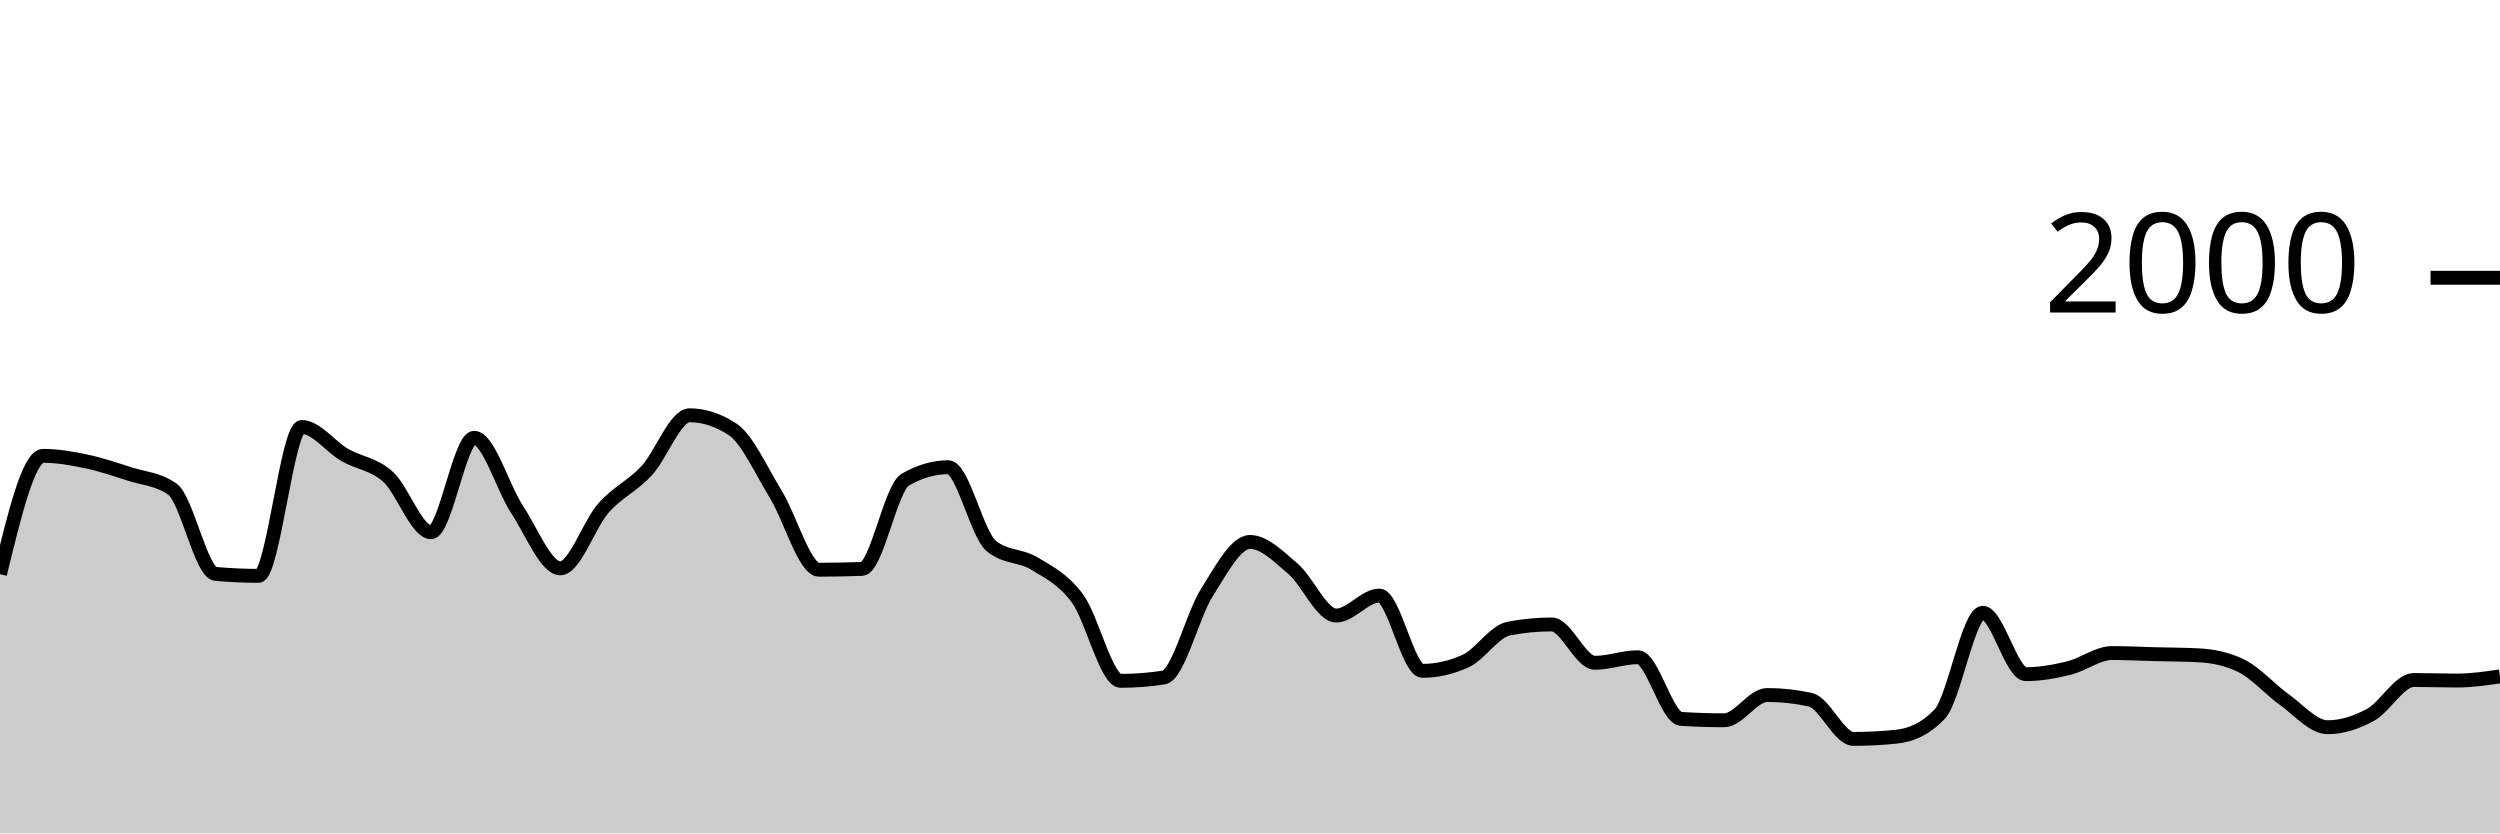
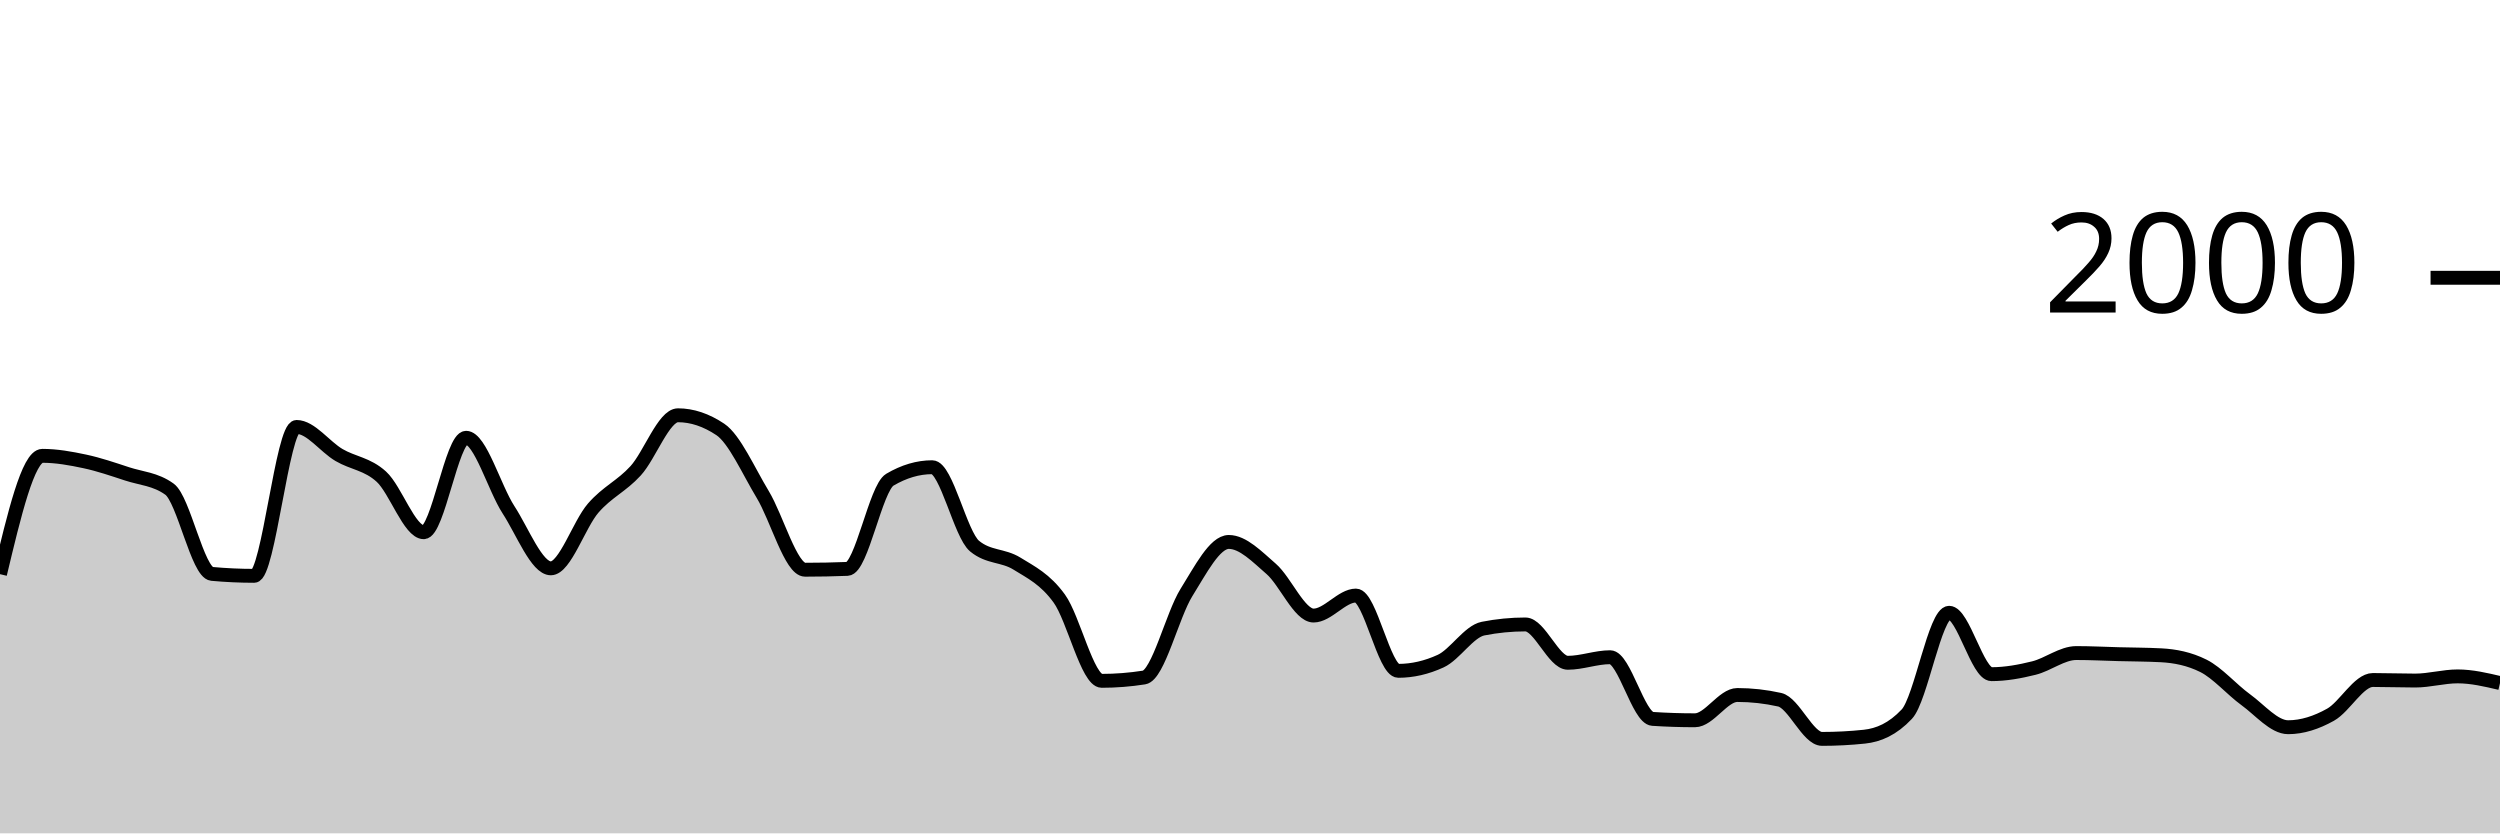
<svg xmlns="http://www.w3.org/2000/svg" viewBox="0 0 180 60">
  <g transform="translate(0,20)">
-     <path class="area" fill="rgba(0, 0, 0, 0.2)" d="M0,21.34C1.034,17.08,2.069,12.82,3.103,12.82C4.138,12.82,5.172,13.003,6.207,13.22C7.241,13.437,8.276,13.787,9.31,14.12C10.345,14.453,11.379,14.487,12.414,15.22C13.448,15.953,14.483,21.227,15.517,21.32C16.552,21.413,17.586,21.46,18.621,21.46C19.655,21.46,20.69,10.74,21.724,10.74C22.759,10.74,23.793,12.163,24.828,12.76C25.862,13.357,26.897,13.393,27.931,14.32C28.966,15.247,30,18.32,31.034,18.32C32.069,18.32,33.103,11.52,34.138,11.52C35.172,11.52,36.207,15.133,37.241,16.7C38.276,18.267,39.31,20.92,40.345,20.92C41.379,20.92,42.414,17.75,43.448,16.58C44.483,15.41,45.517,15.013,46.552,13.9C47.586,12.787,48.621,9.9,49.655,9.9C50.69,9.9,51.724,10.24,52.759,10.92C53.793,11.6,54.828,13.917,55.862,15.6C56.897,17.283,57.931,21.02,58.966,21.02C60,21.02,61.034,21,62.069,20.96C63.103,20.92,64.138,15.14,65.172,14.54C66.207,13.94,67.241,13.64,68.276,13.64C69.31,13.64,70.345,18.48,71.379,19.32C72.414,20.16,73.448,19.95,74.483,20.58C75.517,21.21,76.552,21.693,77.586,23.1C78.621,24.507,79.655,29.02,80.69,29.02C81.724,29.02,82.759,28.94,83.793,28.78C84.828,28.62,85.862,24.287,86.897,22.66C87.931,21.033,88.966,19.02,90,19.02C91.034,19.02,92.069,20.077,93.103,20.96C94.138,21.843,95.172,24.32,96.207,24.32C97.241,24.32,98.276,22.88,99.31,22.88C100.345,22.88,101.379,28.3,102.414,28.3C103.448,28.3,104.483,28.067,105.517,27.6C106.552,27.133,107.586,25.46,108.621,25.26C109.655,25.06,110.69,24.96,111.724,24.96C112.759,24.96,113.793,27.72,114.828,27.72C115.862,27.72,116.897,27.32,117.931,27.32C118.966,27.32,120,31.693,121.034,31.76C122.069,31.827,123.103,31.86,124.138,31.86C125.172,31.86,126.207,30.04,127.241,30.04C128.276,30.04,129.31,30.153,130.345,30.38C131.379,30.607,132.414,33.2,133.448,33.2C134.483,33.2,135.517,33.147,136.552,33.04C137.586,32.933,138.621,32.5,139.655,31.42C140.69,30.34,141.724,24.12,142.759,24.12C143.793,24.12,144.828,28.54,145.862,28.54C146.897,28.54,147.931,28.353,148.966,28.1C150,27.847,151.034,27.02,152.069,27.02C153.103,27.02,154.138,27.073,155.172,27.1C156.207,27.127,157.241,27.127,158.276,27.18C159.31,27.233,160.345,27.433,161.379,27.94C162.414,28.447,163.448,29.643,164.483,30.38C165.517,31.117,166.552,32.36,167.586,32.36C168.621,32.36,169.655,32.027,170.69,31.46C171.724,30.893,172.759,28.96,173.793,28.96C174.828,28.96,175.862,29,176.897,29C177.931,29,178.966,28.85,180,28.7L180,40C178.966,40,177.931,40,176.897,40C175.862,40,174.828,40,173.793,40C172.759,40,171.724,40,170.69,40C169.655,40,168.621,40,167.586,40C166.552,40,165.517,40,164.483,40C163.448,40,162.414,40,161.379,40C160.345,40,159.31,40,158.276,40C157.241,40,156.207,40,155.172,40C154.138,40,153.103,40,152.069,40C151.034,40,150,40,148.966,40C147.931,40,146.897,40,145.862,40C144.828,40,143.793,40,142.759,40C141.724,40,140.69,40,139.655,40C138.621,40,137.586,40,136.552,40C135.517,40,134.483,40,133.448,40C132.414,40,131.379,40,130.345,40C129.31,40,128.276,40,127.241,40C126.207,40,125.172,40,124.138,40C123.103,40,122.069,40,121.034,40C120,40,118.966,40,117.931,40C116.897,40,115.862,40,114.828,40C113.793,40,112.759,40,111.724,40C110.69,40,109.655,40,108.621,40C107.586,40,106.552,40,105.517,40C104.483,40,103.448,40,102.414,40C101.379,40,100.345,40,99.31,40C98.276,40,97.241,40,96.207,40C95.172,40,94.138,40,93.103,40C92.069,40,91.034,40,90,40C88.966,40,87.931,40,86.897,40C85.862,40,84.828,40,83.793,40C82.759,40,81.724,40,80.69,40C79.655,40,78.621,40,77.586,40C76.552,40,75.517,40,74.483,40C73.448,40,72.414,40,71.379,40C70.345,40,69.31,40,68.276,40C67.241,40,66.207,40,65.172,40C64.138,40,63.103,40,62.069,40C61.034,40,60,40,58.966,40C57.931,40,56.897,40,55.862,40C54.828,40,53.793,40,52.759,40C51.724,40,50.69,40,49.655,40C48.621,40,47.586,40,46.552,40C45.517,40,44.483,40,43.448,40C42.414,40,41.379,40,40.345,40C39.31,40,38.276,40,37.241,40C36.207,40,35.172,40,34.138,40C33.103,40,32.069,40,31.034,40C30,40,28.966,40,27.931,40C26.897,40,25.862,40,24.828,40C23.793,40,22.759,40,21.724,40C20.69,40,19.655,40,18.621,40C17.586,40,16.552,40,15.517,40C14.483,40,13.448,40,12.414,40C11.379,40,10.345,40,9.31,40C8.276,40,7.241,40,6.207,40C5.172,40,4.138,40,3.103,40C2.069,40,1.034,40,0,40Z" />
-     <path class="line" stroke="black" fill="none" d="M0,21.34C1.034,17.08,2.069,12.82,3.103,12.82C4.138,12.82,5.172,13.003,6.207,13.22C7.241,13.437,8.276,13.787,9.31,14.12C10.345,14.453,11.379,14.487,12.414,15.22C13.448,15.953,14.483,21.227,15.517,21.32C16.552,21.413,17.586,21.46,18.621,21.46C19.655,21.46,20.69,10.74,21.724,10.74C22.759,10.74,23.793,12.163,24.828,12.76C25.862,13.357,26.897,13.393,27.931,14.32C28.966,15.247,30,18.32,31.034,18.32C32.069,18.32,33.103,11.52,34.138,11.52C35.172,11.52,36.207,15.133,37.241,16.7C38.276,18.267,39.31,20.92,40.345,20.92C41.379,20.92,42.414,17.75,43.448,16.58C44.483,15.41,45.517,15.013,46.552,13.9C47.586,12.787,48.621,9.9,49.655,9.9C50.69,9.9,51.724,10.24,52.759,10.92C53.793,11.6,54.828,13.917,55.862,15.6C56.897,17.283,57.931,21.02,58.966,21.02C60,21.02,61.034,21,62.069,20.96C63.103,20.92,64.138,15.14,65.172,14.54C66.207,13.94,67.241,13.64,68.276,13.64C69.31,13.64,70.345,18.48,71.379,19.32C72.414,20.16,73.448,19.95,74.483,20.58C75.517,21.21,76.552,21.693,77.586,23.1C78.621,24.507,79.655,29.02,80.69,29.02C81.724,29.02,82.759,28.94,83.793,28.78C84.828,28.62,85.862,24.287,86.897,22.66C87.931,21.033,88.966,19.02,90,19.02C91.034,19.02,92.069,20.077,93.103,20.96C94.138,21.843,95.172,24.32,96.207,24.32C97.241,24.32,98.276,22.88,99.31,22.88C100.345,22.88,101.379,28.3,102.414,28.3C103.448,28.3,104.483,28.067,105.517,27.6C106.552,27.133,107.586,25.46,108.621,25.26C109.655,25.06,110.69,24.96,111.724,24.96C112.759,24.96,113.793,27.72,114.828,27.72C115.862,27.72,116.897,27.32,117.931,27.32C118.966,27.32,120,31.693,121.034,31.76C122.069,31.827,123.103,31.86,124.138,31.86C125.172,31.86,126.207,30.04,127.241,30.04C128.276,30.04,129.31,30.153,130.345,30.38C131.379,30.607,132.414,33.2,133.448,33.2C134.483,33.2,135.517,33.147,136.552,33.04C137.586,32.933,138.621,32.5,139.655,31.42C140.69,30.34,141.724,24.12,142.759,24.12C143.793,24.12,144.828,28.54,145.862,28.54C146.897,28.54,147.931,28.353,148.966,28.1C150,27.847,151.034,27.02,152.069,27.02C153.103,27.02,154.138,27.073,155.172,27.1C156.207,27.127,157.241,27.127,158.276,27.18C159.31,27.233,160.345,27.433,161.379,27.94C162.414,28.447,163.448,29.643,164.483,30.38C165.517,31.117,166.552,32.36,167.586,32.36C168.621,32.36,169.655,32.027,170.69,31.46C171.724,30.893,172.759,28.96,173.793,28.96C174.828,28.96,175.862,29,176.897,29C177.931,29,178.966,28.85,180,28.7" />
+     <path class="area" fill="rgba(0, 0, 0, 0.2)" d="M0,21.34C1.017,17.08,2.034,12.82,3.051,12.82C4.068,12.82,5.085,13.003,6.102,13.22C7.119,13.437,8.136,13.787,9.153,14.12C10.169,14.453,11.186,14.487,12.203,15.22C13.22,15.953,14.237,21.227,15.254,21.32C16.271,21.413,17.288,21.46,18.305,21.46C19.322,21.46,20.339,10.74,21.356,10.74C22.373,10.74,23.39,12.163,24.407,12.76C25.424,13.357,26.441,13.393,27.458,14.32C28.475,15.247,29.492,18.32,30.508,18.32C31.525,18.32,32.542,11.52,33.559,11.52C34.576,11.52,35.593,15.133,36.61,16.7C37.627,18.267,38.644,20.92,39.661,20.92C40.678,20.92,41.695,17.75,42.712,16.58C43.729,15.41,44.746,15.013,45.763,13.9C46.78,12.787,47.797,9.9,48.814,9.9C49.831,9.9,50.847,10.24,51.864,10.92C52.881,11.6,53.898,13.917,54.915,15.6C55.932,17.283,56.949,21.02,57.966,21.02C58.983,21.02,60,21,61.017,20.96C62.034,20.92,63.051,15.14,64.068,14.54C65.085,13.94,66.102,13.64,67.119,13.64C68.136,13.64,69.153,18.48,70.169,19.32C71.186,20.16,72.203,19.95,73.22,20.58C74.237,21.21,75.254,21.693,76.271,23.1C77.288,24.507,78.305,29.02,79.322,29.02C80.339,29.02,81.356,28.94,82.373,28.78C83.39,28.62,84.407,24.287,85.424,22.66C86.441,21.033,87.458,19.02,88.475,19.02C89.492,19.02,90.508,20.077,91.525,20.96C92.542,21.843,93.559,24.32,94.576,24.32C95.593,24.32,96.61,22.88,97.627,22.88C98.644,22.88,99.661,28.3,100.678,28.3C101.695,28.3,102.712,28.067,103.729,27.6C104.746,27.133,105.763,25.46,106.78,25.26C107.797,25.06,108.814,24.96,109.831,24.96C110.847,24.96,111.864,27.72,112.881,27.72C113.898,27.72,114.915,27.32,115.932,27.32C116.949,27.32,117.966,31.693,118.983,31.76C120,31.827,121.017,31.86,122.034,31.86C123.051,31.86,124.068,30.04,125.085,30.04C126.102,30.04,127.119,30.153,128.136,30.38C129.153,30.607,130.169,33.2,131.186,33.2C132.203,33.2,133.22,33.147,134.237,33.04C135.254,32.933,136.271,32.5,137.288,31.42C138.305,30.34,139.322,24.12,140.339,24.12C141.356,24.12,142.373,28.54,143.39,28.54C144.407,28.54,145.424,28.353,146.441,28.1C147.458,27.847,148.475,27.02,149.492,27.02C150.508,27.02,151.525,27.073,152.542,27.1C153.559,27.127,154.576,27.127,155.593,27.18C156.61,27.233,157.627,27.433,158.644,27.94C159.661,28.447,160.678,29.643,161.695,30.38C162.712,31.117,163.729,32.36,164.746,32.36C165.763,32.36,166.78,32.027,167.797,31.46C168.814,30.893,169.831,28.96,170.847,28.96C171.864,28.96,172.881,29,173.898,29C174.915,29,175.932,28.7,176.949,28.7C177.966,28.7,178.983,28.94,180,29.18L180,40C178.983,40,177.966,40,176.949,40C175.932,40,174.915,40,173.898,40C172.881,40,171.864,40,170.847,40C169.831,40,168.814,40,167.797,40C166.78,40,165.763,40,164.746,40C163.729,40,162.712,40,161.695,40C160.678,40,159.661,40,158.644,40C157.627,40,156.61,40,155.593,40C154.576,40,153.559,40,152.542,40C151.525,40,150.508,40,149.492,40C148.475,40,147.458,40,146.441,40C145.424,40,144.407,40,143.39,40C142.373,40,141.356,40,140.339,40C139.322,40,138.305,40,137.288,40C136.271,40,135.254,40,134.237,40C133.22,40,132.203,40,131.186,40C130.169,40,129.153,40,128.136,40C127.119,40,126.102,40,125.085,40C124.068,40,123.051,40,122.034,40C121.017,40,120,40,118.983,40C117.966,40,116.949,40,115.932,40C114.915,40,113.898,40,112.881,40C111.864,40,110.847,40,109.831,40C108.814,40,107.797,40,106.78,40C105.763,40,104.746,40,103.729,40C102.712,40,101.695,40,100.678,40C99.661,40,98.644,40,97.627,40C96.61,40,95.593,40,94.576,40C93.559,40,92.542,40,91.525,40C90.508,40,89.492,40,88.475,40C87.458,40,86.441,40,85.424,40C84.407,40,83.39,40,82.373,40C81.356,40,80.339,40,79.322,40C78.305,40,77.288,40,76.271,40C75.254,40,74.237,40,73.22,40C72.203,40,71.186,40,70.169,40C69.153,40,68.136,40,67.119,40C66.102,40,65.085,40,64.068,40C63.051,40,62.034,40,61.017,40C60,40,58.983,40,57.966,40C56.949,40,55.932,40,54.915,40C53.898,40,52.881,40,51.864,40C50.847,40,49.831,40,48.814,40C47.797,40,46.78,40,45.763,40C44.746,40,43.729,40,42.712,40C41.695,40,40.678,40,39.661,40C38.644,40,37.627,40,36.61,40C35.593,40,34.576,40,33.559,40C32.542,40,31.525,40,30.508,40C29.492,40,28.475,40,27.458,40C26.441,40,25.424,40,24.407,40C23.39,40,22.373,40,21.356,40C20.339,40,19.322,40,18.305,40C17.288,40,16.271,40,15.254,40C14.237,40,13.22,40,12.203,40C11.186,40,10.169,40,9.153,40C8.136,40,7.119,40,6.102,40C5.085,40,4.068,40,3.051,40C2.034,40,1.017,40,0,40Z" />
+     <path class="line" stroke="black" fill="none" d="M0,21.34C1.017,17.08,2.034,12.82,3.051,12.82C4.068,12.82,5.085,13.003,6.102,13.22C7.119,13.437,8.136,13.787,9.153,14.12C10.169,14.453,11.186,14.487,12.203,15.22C13.22,15.953,14.237,21.227,15.254,21.32C16.271,21.413,17.288,21.46,18.305,21.46C19.322,21.46,20.339,10.74,21.356,10.74C22.373,10.74,23.39,12.163,24.407,12.76C25.424,13.357,26.441,13.393,27.458,14.32C28.475,15.247,29.492,18.32,30.508,18.32C31.525,18.32,32.542,11.52,33.559,11.52C34.576,11.52,35.593,15.133,36.61,16.7C37.627,18.267,38.644,20.92,39.661,20.92C40.678,20.92,41.695,17.75,42.712,16.58C43.729,15.41,44.746,15.013,45.763,13.9C46.78,12.787,47.797,9.9,48.814,9.9C49.831,9.9,50.847,10.24,51.864,10.92C52.881,11.6,53.898,13.917,54.915,15.6C55.932,17.283,56.949,21.02,57.966,21.02C58.983,21.02,60,21,61.017,20.96C62.034,20.92,63.051,15.14,64.068,14.54C65.085,13.94,66.102,13.64,67.119,13.64C68.136,13.64,69.153,18.48,70.169,19.32C71.186,20.16,72.203,19.95,73.22,20.58C74.237,21.21,75.254,21.693,76.271,23.1C77.288,24.507,78.305,29.02,79.322,29.02C80.339,29.02,81.356,28.94,82.373,28.78C83.39,28.62,84.407,24.287,85.424,22.66C86.441,21.033,87.458,19.02,88.475,19.02C89.492,19.02,90.508,20.077,91.525,20.96C92.542,21.843,93.559,24.32,94.576,24.32C95.593,24.32,96.61,22.88,97.627,22.88C98.644,22.88,99.661,28.3,100.678,28.3C101.695,28.3,102.712,28.067,103.729,27.6C104.746,27.133,105.763,25.46,106.78,25.26C107.797,25.06,108.814,24.96,109.831,24.96C110.847,24.96,111.864,27.72,112.881,27.72C113.898,27.72,114.915,27.32,115.932,27.32C116.949,27.32,117.966,31.693,118.983,31.76C120,31.827,121.017,31.86,122.034,31.86C123.051,31.86,124.068,30.04,125.085,30.04C126.102,30.04,127.119,30.153,128.136,30.38C129.153,30.607,130.169,33.2,131.186,33.2C132.203,33.2,133.22,33.147,134.237,33.04C135.254,32.933,136.271,32.5,137.288,31.42C138.305,30.34,139.322,24.12,140.339,24.12C141.356,24.12,142.373,28.54,143.39,28.54C144.407,28.54,145.424,28.353,146.441,28.1C147.458,27.847,148.475,27.02,149.492,27.02C150.508,27.02,151.525,27.073,152.542,27.1C153.559,27.127,154.576,27.127,155.593,27.18C156.61,27.233,157.627,27.433,158.644,27.94C159.661,28.447,160.678,29.643,161.695,30.38C162.712,31.117,163.729,32.36,164.746,32.36C165.763,32.36,166.78,32.027,167.797,31.46C168.814,30.893,169.831,28.96,170.847,28.96C171.864,28.96,172.881,29,173.898,29C174.915,29,175.932,28.7,176.949,28.7C177.966,28.7,178.983,28.94,180,29.18" />
    <path class="axis-ceiling" stroke-width="1" stroke="black" fill="none" d="M175,0L180,0" />
    <text class="axis-ceiling-label" font-family="sans-serif" text-anchor="end" font-size="10px" x="170" y="2.5">2000</text>
  </g>
</svg>
